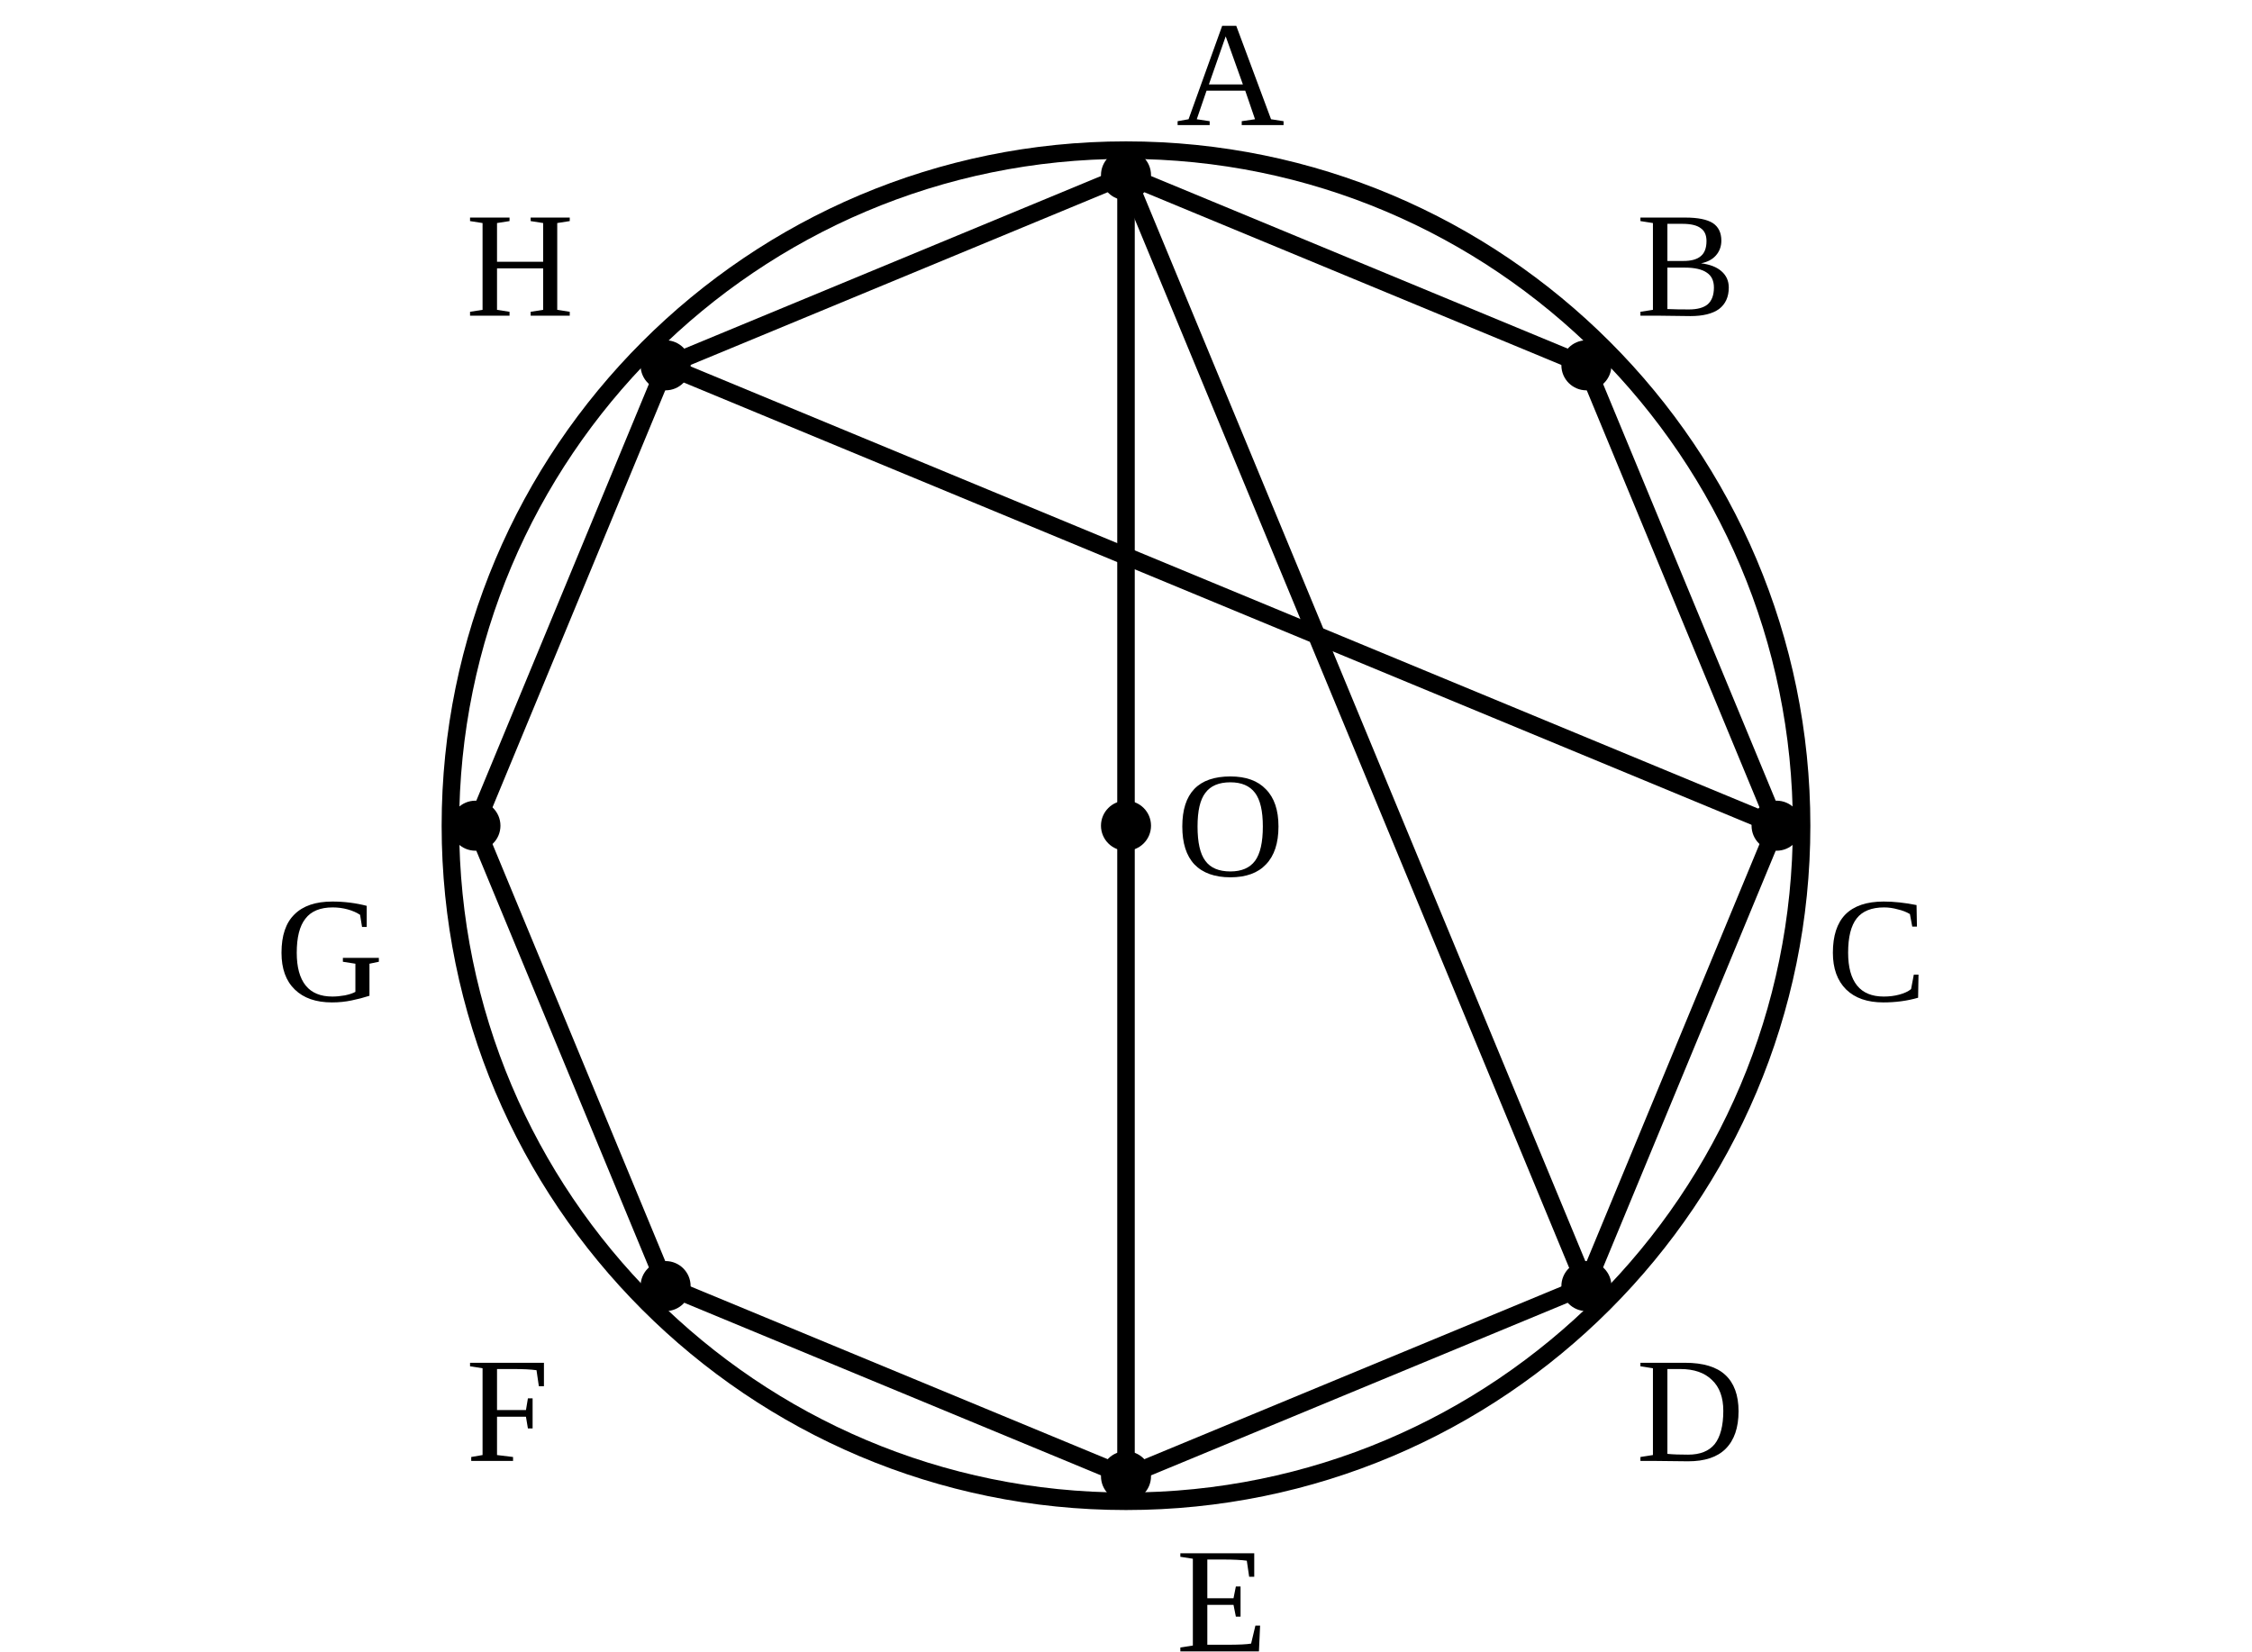
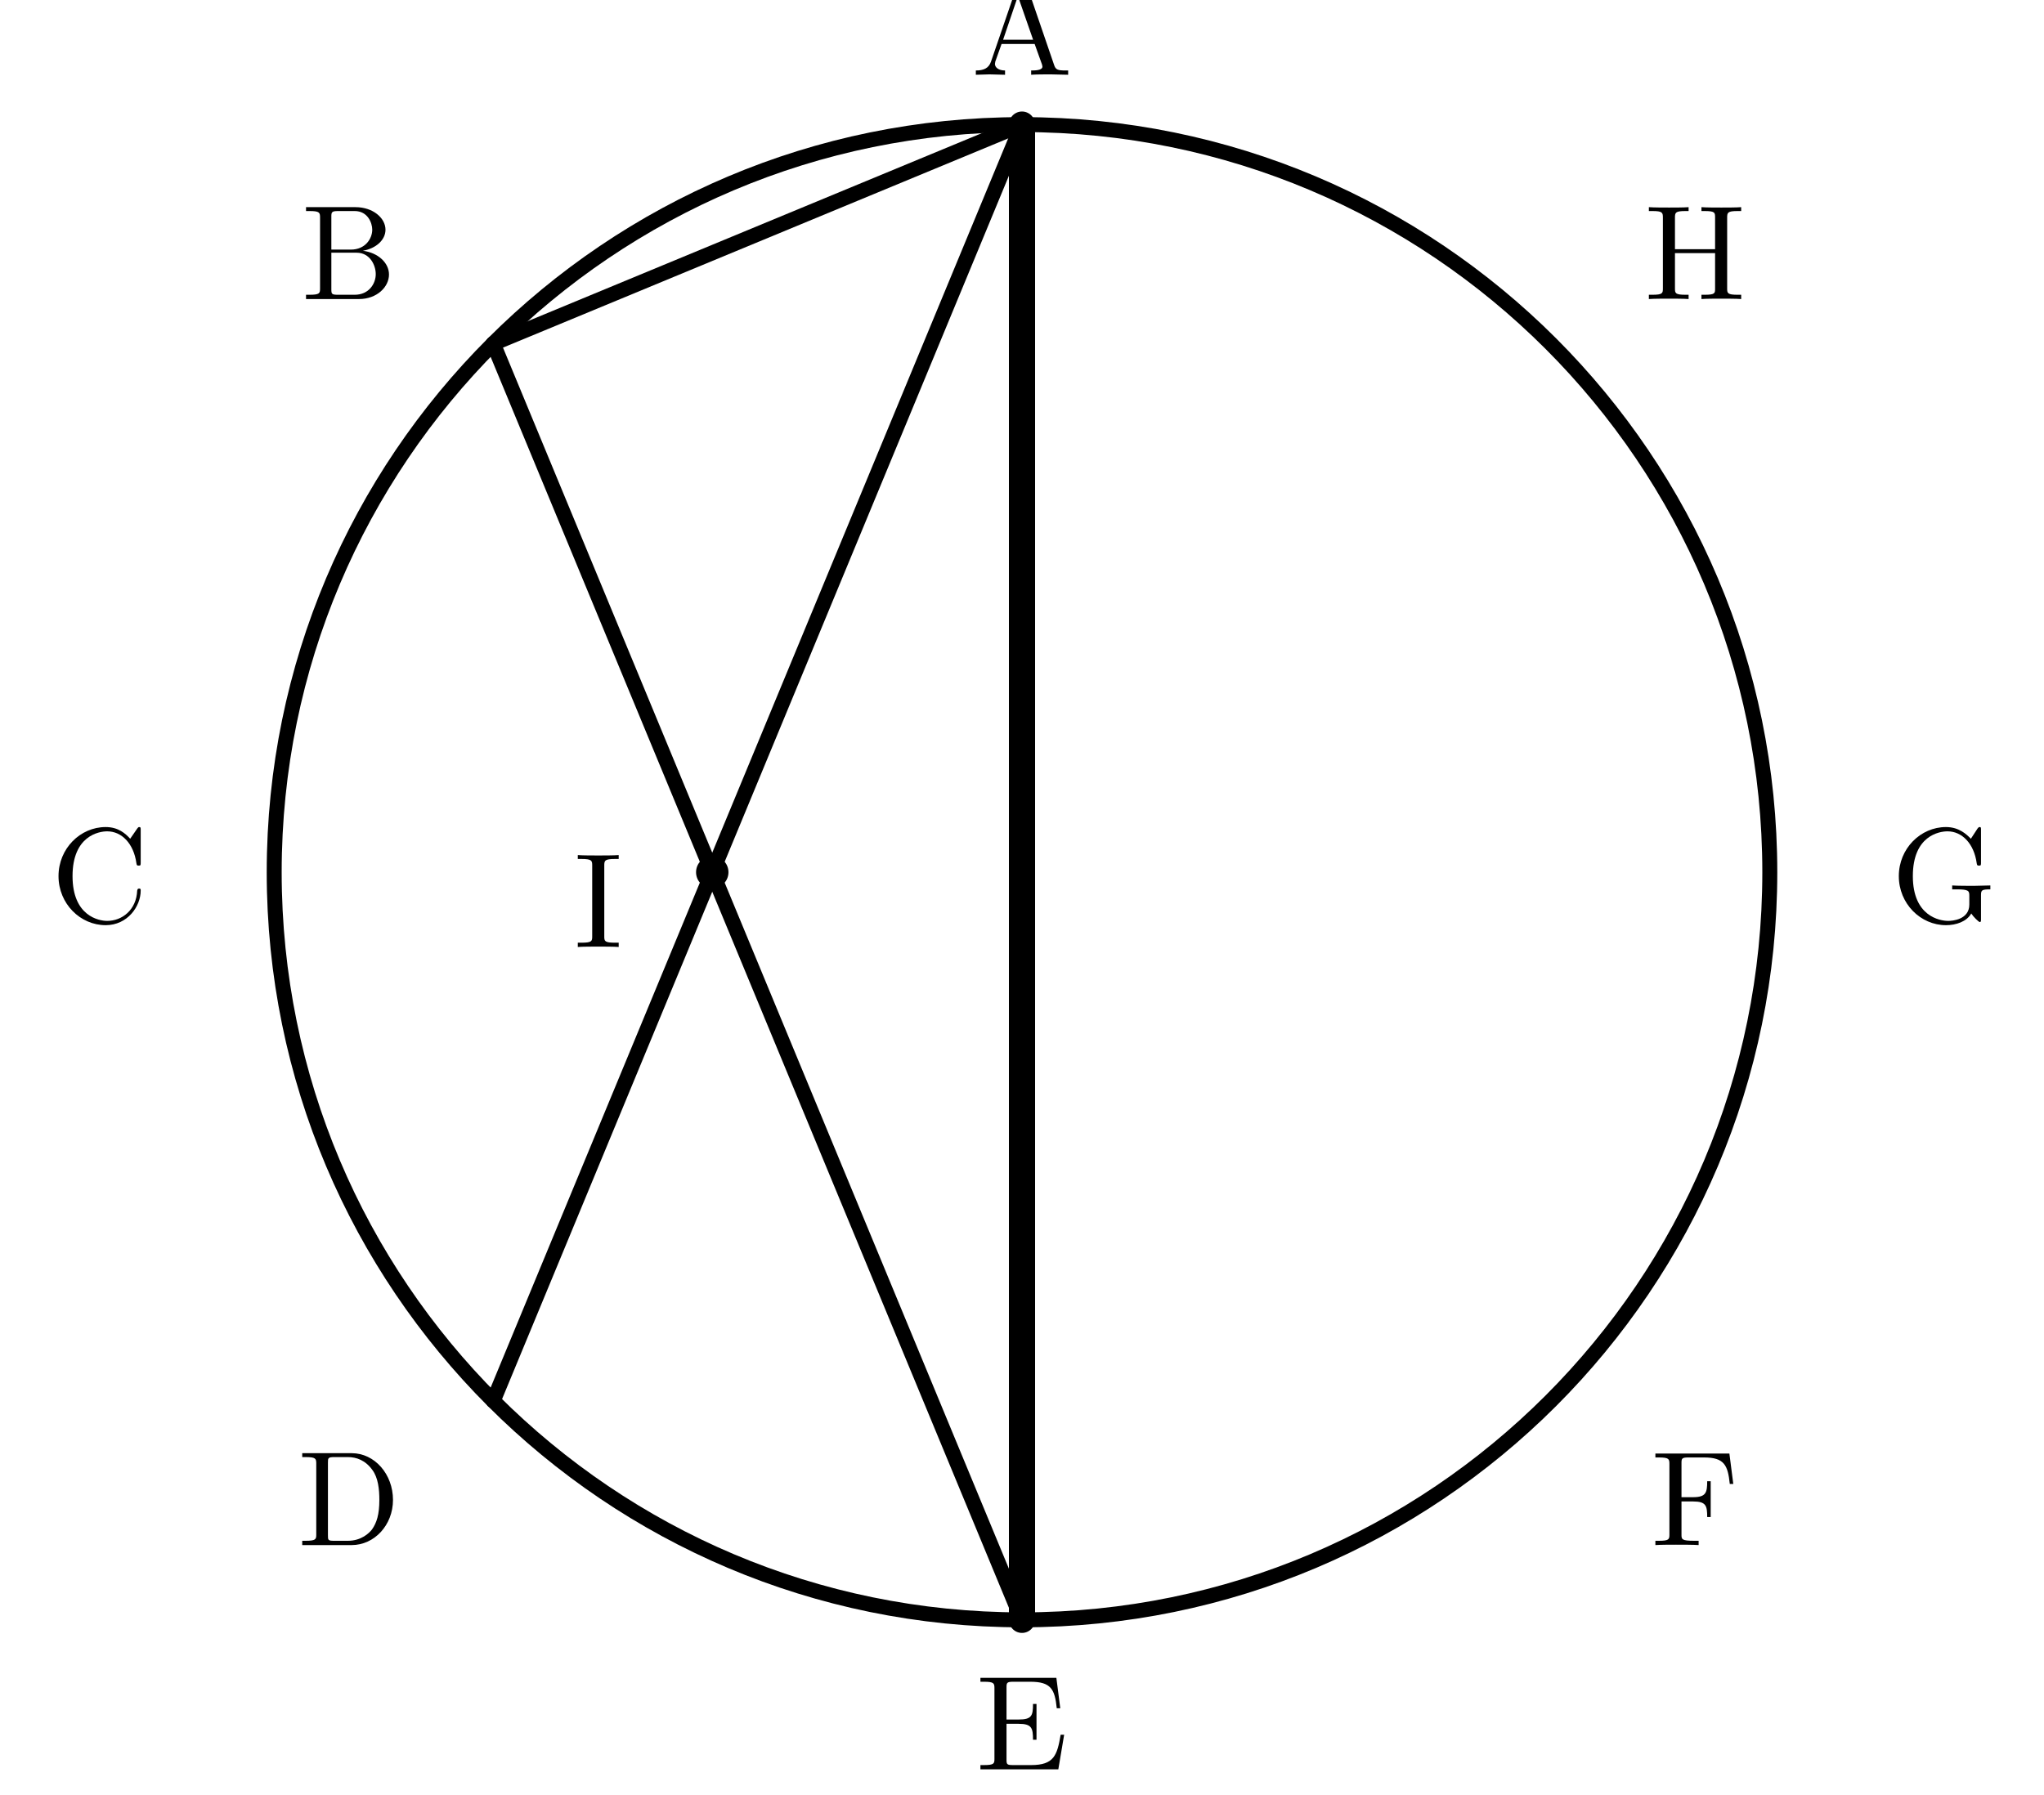
- <svg xmlns="http://www.w3.org/2000/svg" viewBox="0 0 90 66">
+ <svg xmlns="http://www.w3.org/2000/svg" width="82mm" height="72mm" viewBox="7 4 82 72">
  <style>
- .main{fill:none;stroke:#000;stroke-width:.7;stroke-linecap:round;stroke-linejoin:round}
- .thick{fill:none;stroke:#000;stroke-width:1.25;stroke-linecap:round}
- .dash{fill:none;stroke:#000;stroke-width:.55;stroke-dasharray:2.2 1.8}
- .point{fill:#000}.label{font-family:"CMU Serif","Times New Roman",serif;font-size:6px}
- .math{font-family:"CMU Serif","Times New Roman",serif;font-size:6.5px;font-style:italic}
- .small{font-family:"CMU Serif","Times New Roman",serif;font-size:5.3px}
- </style>
-   <circle class="main" cx="45" cy="33" r="27" />
-   <circle class="point" cx="45" cy="33" r="1" />
-   <text class="label" x="47" y="35">O</text>
-   <circle class="point" cx="45.0" cy="7.0" r="1" />
-   <text class="label" x="47" y="5">A</text>
-   <circle class="point" cx="63.4" cy="14.6" r="1" />
-   <text class="label" x="65.385" y="12.615">B</text>
-   <circle class="point" cx="71.0" cy="33.0" r="1" />
-   <text class="label" x="73" y="40">C</text>
-   <circle class="point" cx="63.4" cy="51.4" r="1" />
-   <text class="label" x="65.385" y="58.385">D</text>
-   <circle class="point" cx="45.0" cy="59.0" r="1" />
-   <text class="label" x="47" y="66">E</text>
-   <circle class="point" cx="26.6" cy="51.4" r="1" />
-   <text class="label" x="18.615" y="58.385">F</text>
-   <circle class="point" cx="19.0" cy="33.0" r="1" />
-   <text class="label" x="11" y="40">G</text>
-   <circle class="point" cx="26.6" cy="14.6" r="1" />
-   <text class="label" x="18.615" y="12.615">H</text>
-   <line class="main" x1="45" y1="7" x2="63.385" y2="14.615" />
-   <line class="main" x1="63.385" y1="14.615" x2="71" y2="33" />
-   <line class="main" x1="71" y1="33" x2="63.385" y2="51.385" />
-   <line class="main" x1="63.385" y1="51.385" x2="45" y2="59" />
-   <line class="main" x1="45" y1="59" x2="26.615" y2="51.385" />
-   <line class="main" x1="26.615" y1="51.385" x2="19" y2="33" />
-   <line class="main" x1="19" y1="33" x2="26.615" y2="14.615" />
-   <line class="main" x1="26.615" y1="14.615" x2="45" y2="7" />
-   <line class="main" x1="45" y1="7" x2="63.385" y2="51.385" />
-   <line class="main" x1="45" y1="7" x2="45" y2="59" />
-   <line class="main" x1="71" y1="33" x2="26.615" y2="14.615" />
+     .main{fill:none;stroke:#000;stroke-width:.6;stroke-linecap:round;stroke-linejoin:round}
+     .diameter{fill:none;stroke:#000;stroke-width:1.05;stroke-linecap:round}
+     .point{fill:#000}
+     .label{fill:#000;font-family:"CMU Serif","Computer Modern Serif","Latin Modern Roman","Times New Roman",serif;font-size:5.4px}
+   </style>
+   <circle class="main" cx="48" cy="39" r="30" />
+   <line class="main" x1="48" y1="9" x2="26.787" y2="60.213" />
+   <line class="main" x1="26.787" y1="17.787" x2="48" y2="69" />
+   <line class="diameter" x1="48" y1="9" x2="48" y2="69" />
+   <line class="main" x1="48" y1="9" x2="26.787" y2="17.787" />
+   <circle class="point" cx="35.574" cy="39" r=".65" />
+   <text class="label" x="48" y="7" text-anchor="middle">A</text>
+   <text class="label" x="21" y="16" text-anchor="middle">B</text>
+   <text class="label" x="11" y="41" text-anchor="middle">C</text>
+   <text class="label" x="21" y="66" text-anchor="middle">D</text>
+   <text class="label" x="48" y="75" text-anchor="middle">E</text>
+   <text class="label" x="75" y="66" text-anchor="middle">F</text>
+   <text class="label" x="85" y="41" text-anchor="middle">G</text>
+   <text class="label" x="75" y="16" text-anchor="middle">H</text>
+   <text class="label" x="31" y="42" text-anchor="middle">I</text>
</svg>
